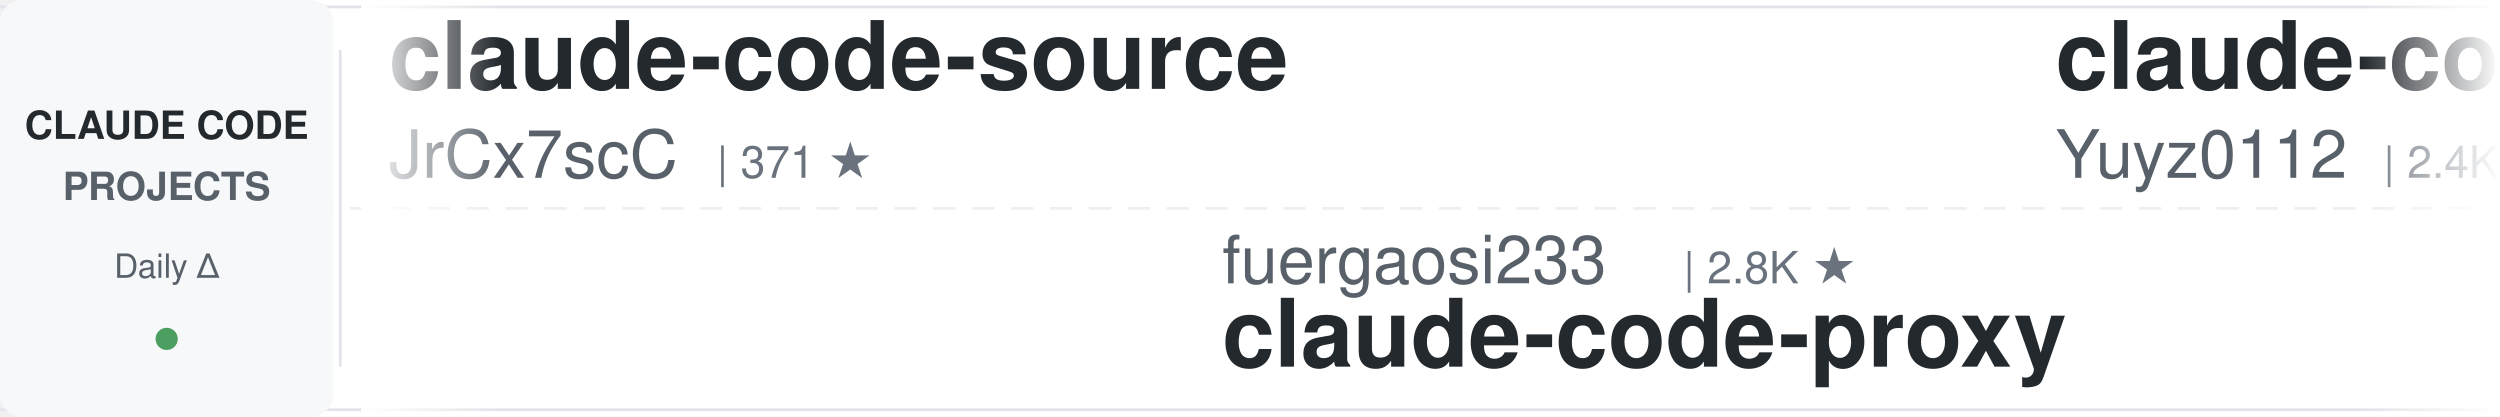
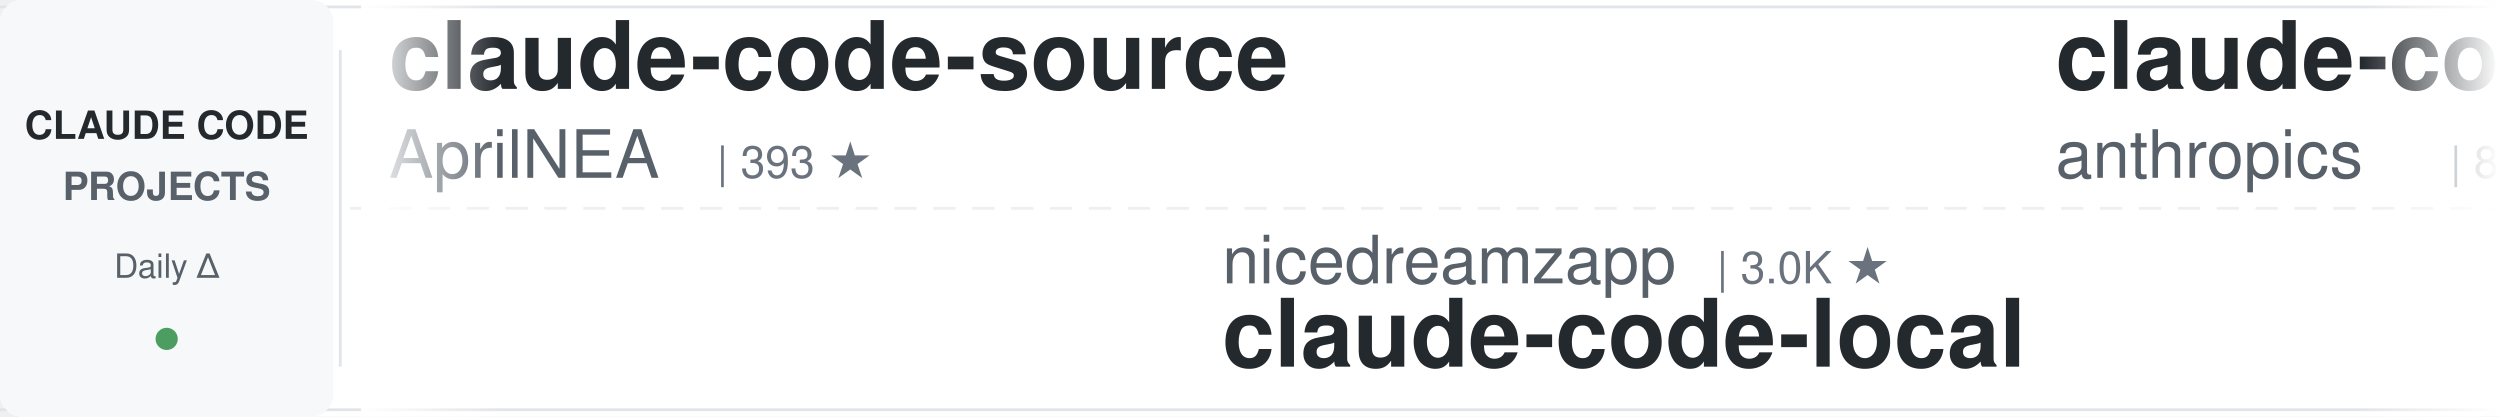
<svg xmlns="http://www.w3.org/2000/svg" width="900" height="150">
  <defs>
    <linearGradient id="leftFade" x1="0%" y1="0%" x2="100%" y2="0%">
      <stop offset="0%" style="stop-color:#ffffff;stop-opacity:1" />
      <stop offset="100%" style="stop-color:#ffffff;stop-opacity:0" />
    </linearGradient>
    <linearGradient id="rightFade" x1="0%" y1="0%" x2="100%" y2="0%">
      <stop offset="0%" style="stop-color:#ffffff;stop-opacity:0" />
      <stop offset="100%" style="stop-color:#ffffff;stop-opacity:1" />
    </linearGradient>
  </defs>
  <rect width="900" height="150" fill="#ffffff" rx="8" />
  <rect x="0" y="2" width="900" height="1" fill="#e1e4e8" />
  <rect x="0" y="147" width="900" height="1" fill="#e1e4e8" />
  <line x1="0" y1="75" x2="900" y2="75" stroke="#e1e4e8" stroke-width="1" stroke-dasharray="8 6" opacity="0.6" />
  <rect x="0" y="0" width="120" height="150" fill="#f6f8fa" rx="8" />
  <text x="60" y="50" font-family="-apple-system, BlinkMacSystemFont, 'Segoe UI', Helvetica, Arial, sans-serif" font-size="14" font-weight="600" fill="#24292e" text-anchor="middle">CLAUDE CODE</text>
  <text x="60" y="72" font-family="-apple-system, BlinkMacSystemFont, 'Segoe UI', Helvetica, Arial, sans-serif" font-size="14" font-weight="600" fill="#586069" text-anchor="middle">PROJECTS</text>
  <text x="60" y="100" font-family="-apple-system, BlinkMacSystemFont, 'Segoe UI', Helvetica, Arial, sans-serif" font-size="12" font-weight="500" fill="#586069" text-anchor="middle">Daily Δ</text>
  <circle cx="60" cy="122" r="4" fill="#22863a" opacity="0.8" />
  <rect x="122" y="18" width="1" height="114" fill="#e1e4e8" />
  <clipPath id="tickerClip">
    <rect x="130" y="0" width="770" height="150" />
  </clipPath>
  <g clip-path="url(#tickerClip)">
    <g id="tickerItems">
      <animateTransform attributeName="transform" attributeType="XML" type="translate" from="0 0" to="-3000 0" dur="54s" repeatCount="indefinite" />
      <g transform="translate(0, 0)">
        <text x="140" y="32" font-family="-apple-system, BlinkMacSystemFont, 'Segoe UI', Helvetica, Arial, sans-serif" font-size="34" font-weight="600" fill="#24292e">claude-code-source</text>
-         <text x="140" y="64" font-family="-apple-system, BlinkMacSystemFont, 'Segoe UI', Helvetica, Arial, sans-serif" font-size="24" font-weight="400" fill="#586069">JrCx7scC</text>
-         <text x="258" y="64" font-family="-apple-system, BlinkMacSystemFont, 'Segoe UI', Helvetica, Arial, sans-serif" font-size="16" font-weight="500" fill="#6a737d">| 371 ★</text>
+         <text x="140" y="64" font-family="-apple-system, BlinkMacSystemFont, 'Segoe UI', Helvetica, Arial, sans-serif" font-size="24" font-weight="400" fill="#586069">AprilNEA</text>
+         <text x="258" y="64" font-family="-apple-system, BlinkMacSystemFont, 'Segoe UI', Helvetica, Arial, sans-serif" font-size="16" font-weight="500" fill="#6a737d">| 393 ★</text>
      </g>
      <g transform="translate(300, 0)">
-         <text x="140" y="102" font-family="-apple-system, BlinkMacSystemFont, 'Segoe UI', Helvetica, Arial, sans-serif" font-size="24" font-weight="400" fill="#586069">fuergaosi233</text>
-         <text x="306" y="102" font-family="-apple-system, BlinkMacSystemFont, 'Segoe UI', Helvetica, Arial, sans-serif" font-size="16" font-weight="500" fill="#6a737d">| 2.8K ★</text>
-         <text x="140" y="132" font-family="-apple-system, BlinkMacSystemFont, 'Segoe UI', Helvetica, Arial, sans-serif" font-size="34" font-weight="600" fill="#24292e">claude-code-proxy</text>
+         <text x="140" y="102" font-family="-apple-system, BlinkMacSystemFont, 'Segoe UI', Helvetica, Arial, sans-serif" font-size="24" font-weight="400" fill="#586069">nicedreamzapp</text>
+         <text x="318" y="102" font-family="-apple-system, BlinkMacSystemFont, 'Segoe UI', Helvetica, Arial, sans-serif" font-size="16" font-weight="500" fill="#6a737d">| 3.0K ★</text>
+         <text x="140" y="132" font-family="-apple-system, BlinkMacSystemFont, 'Segoe UI', Helvetica, Arial, sans-serif" font-size="34" font-weight="600" fill="#24292e">claude-code-local</text>
      </g>
      <g transform="translate(600, 0)">
-         <text x="140" y="32" font-family="-apple-system, BlinkMacSystemFont, 'Segoe UI', Helvetica, Arial, sans-serif" font-size="34" font-weight="600" fill="#24292e">claude-code-reverse</text>
-         <text x="140" y="64" font-family="-apple-system, BlinkMacSystemFont, 'Segoe UI', Helvetica, Arial, sans-serif" font-size="24" font-weight="400" fill="#586069">Yuyz0112</text>
-         <text x="258" y="64" font-family="-apple-system, BlinkMacSystemFont, 'Segoe UI', Helvetica, Arial, sans-serif" font-size="16" font-weight="500" fill="#6a737d">| 2.4K ★</text>
+         <text x="140" y="32" font-family="-apple-system, BlinkMacSystemFont, 'Segoe UI', Helvetica, Arial, sans-serif" font-size="34" font-weight="600" fill="#24292e">claude-code-action</text>
+         <text x="140" y="64" font-family="-apple-system, BlinkMacSystemFont, 'Segoe UI', Helvetica, Arial, sans-serif" font-size="24" font-weight="400" fill="#586069">anthropics</text>
+         <text x="282" y="64" font-family="-apple-system, BlinkMacSystemFont, 'Segoe UI', Helvetica, Arial, sans-serif" font-size="16" font-weight="500" fill="#6a737d">| 8.5K ★</text>
      </g>
      <g transform="translate(900, 0)">
-         <text x="140" y="102" font-family="-apple-system, BlinkMacSystemFont, 'Segoe UI', Helvetica, Arial, sans-serif" font-size="24" font-weight="400" fill="#586069">multica-ai</text>
-         <text x="282" y="102" font-family="-apple-system, BlinkMacSystemFont, 'Segoe UI', Helvetica, Arial, sans-serif" font-size="16" font-weight="500" fill="#6a737d">| 198.6K ★</text>
-         <text x="140" y="132" font-family="-apple-system, BlinkMacSystemFont, 'Segoe UI', Helvetica, Arial, sans-serif" font-size="34" font-weight="600" fill="#24292e">andrej-karpathy-skills</text>
+         <text x="140" y="102" font-family="-apple-system, BlinkMacSystemFont, 'Segoe UI', Helvetica, Arial, sans-serif" font-size="24" font-weight="400" fill="#586069">huangjia2019</text>
+         <text x="306" y="102" font-family="-apple-system, BlinkMacSystemFont, 'Segoe UI', Helvetica, Arial, sans-serif" font-size="16" font-weight="500" fill="#6a737d">| 1.0K ★</text>
+         <text x="140" y="132" font-family="-apple-system, BlinkMacSystemFont, 'Segoe UI', Helvetica, Arial, sans-serif" font-size="34" font-weight="600" fill="#24292e">claude-code-engineering</text>
      </g>
      <g transform="translate(1200, 0)">
-         <text x="140" y="32" font-family="-apple-system, BlinkMacSystemFont, 'Segoe UI', Helvetica, Arial, sans-serif" font-size="34" font-weight="600" fill="#24292e">claude-code-rev</text>
-         <text x="140" y="64" font-family="-apple-system, BlinkMacSystemFont, 'Segoe UI', Helvetica, Arial, sans-serif" font-size="24" font-weight="400" fill="#586069">oboard</text>
-         <text x="234" y="64" font-family="-apple-system, BlinkMacSystemFont, 'Segoe UI', Helvetica, Arial, sans-serif" font-size="16" font-weight="500" fill="#6a737d">| 3.3K ★</text>
+         <text x="140" y="32" font-family="-apple-system, BlinkMacSystemFont, 'Segoe UI', Helvetica, Arial, sans-serif" font-size="34" font-weight="600" fill="#24292e">claude-code-guide</text>
+         <text x="140" y="64" font-family="-apple-system, BlinkMacSystemFont, 'Segoe UI', Helvetica, Arial, sans-serif" font-size="24" font-weight="400" fill="#586069">Cranot</text>
+         <text x="234" y="64" font-family="-apple-system, BlinkMacSystemFont, 'Segoe UI', Helvetica, Arial, sans-serif" font-size="16" font-weight="500" fill="#6a737d">| 2.9K ★</text>
      </g>
      <g transform="translate(1500, 0)">
-         <text x="140" y="102" font-family="-apple-system, BlinkMacSystemFont, 'Segoe UI', Helvetica, Arial, sans-serif" font-size="24" font-weight="400" fill="#586069">wanshuiyin</text>
-         <text x="282" y="102" font-family="-apple-system, BlinkMacSystemFont, 'Segoe UI', Helvetica, Arial, sans-serif" font-size="16" font-weight="500" fill="#6a737d">| 14.1K ★</text>
-         <text x="140" y="132" font-family="-apple-system, BlinkMacSystemFont, 'Segoe UI', Helvetica, Arial, sans-serif" font-size="34" font-weight="600" fill="#24292e">Auto-claude-code-researc...</text>
+         <text x="140" y="102" font-family="-apple-system, BlinkMacSystemFont, 'Segoe UI', Helvetica, Arial, sans-serif" font-size="24" font-weight="400" fill="#586069">simonw</text>
+         <text x="234" y="102" font-family="-apple-system, BlinkMacSystemFont, 'Segoe UI', Helvetica, Arial, sans-serif" font-size="16" font-weight="500" fill="#6a737d">| 1.6K ★</text>
+         <text x="140" y="132" font-family="-apple-system, BlinkMacSystemFont, 'Segoe UI', Helvetica, Arial, sans-serif" font-size="34" font-weight="600" fill="#24292e">claude-code-transcripts</text>
      </g>
      <g transform="translate(1800, 0)">
-         <text x="140" y="32" font-family="-apple-system, BlinkMacSystemFont, 'Segoe UI', Helvetica, Arial, sans-serif" font-size="34" font-weight="600" fill="#24292e">skills</text>
-         <text x="140" y="64" font-family="-apple-system, BlinkMacSystemFont, 'Segoe UI', Helvetica, Arial, sans-serif" font-size="24" font-weight="400" fill="#586069">anthropics</text>
-         <text x="282" y="64" font-family="-apple-system, BlinkMacSystemFont, 'Segoe UI', Helvetica, Arial, sans-serif" font-size="16" font-weight="500" fill="#6a737d">| 165.7K ★</text>
+         <text x="140" y="32" font-family="-apple-system, BlinkMacSystemFont, 'Segoe UI', Helvetica, Arial, sans-serif" font-size="34" font-weight="600" fill="#24292e">claude-code-analysis</text>
+         <text x="140" y="64" font-family="-apple-system, BlinkMacSystemFont, 'Segoe UI', Helvetica, Arial, sans-serif" font-size="24" font-weight="400" fill="#586069">liuup</text>
+         <text x="222" y="64" font-family="-apple-system, BlinkMacSystemFont, 'Segoe UI', Helvetica, Arial, sans-serif" font-size="16" font-weight="500" fill="#6a737d">| 3.7K ★</text>
      </g>
      <g transform="translate(2100, 0)">
-         <text x="140" y="102" font-family="-apple-system, BlinkMacSystemFont, 'Segoe UI', Helvetica, Arial, sans-serif" font-size="24" font-weight="400" fill="#586069">ChrisWiles</text>
-         <text x="282" y="102" font-family="-apple-system, BlinkMacSystemFont, 'Segoe UI', Helvetica, Arial, sans-serif" font-size="16" font-weight="500" fill="#6a737d">| 6.0K ★</text>
-         <text x="140" y="132" font-family="-apple-system, BlinkMacSystemFont, 'Segoe UI', Helvetica, Arial, sans-serif" font-size="34" font-weight="600" fill="#24292e">claude-code-showcase</text>
+         <text x="140" y="102" font-family="-apple-system, BlinkMacSystemFont, 'Segoe UI', Helvetica, Arial, sans-serif" font-size="24" font-weight="400" fill="#586069">disler</text>
+         <text x="234" y="102" font-family="-apple-system, BlinkMacSystemFont, 'Segoe UI', Helvetica, Arial, sans-serif" font-size="16" font-weight="500" fill="#6a737d">| 1.6K ★</text>
+         <text x="140" y="132" font-family="-apple-system, BlinkMacSystemFont, 'Segoe UI', Helvetica, Arial, sans-serif" font-size="34" font-weight="600" fill="#24292e">pi-vs-claude-code</text>
      </g>
      <g transform="translate(2400, 0)">
-         <text x="140" y="32" font-family="-apple-system, BlinkMacSystemFont, 'Segoe UI', Helvetica, Arial, sans-serif" font-size="34" font-weight="600" fill="#24292e">ralph-claude-code</text>
-         <text x="140" y="64" font-family="-apple-system, BlinkMacSystemFont, 'Segoe UI', Helvetica, Arial, sans-serif" font-size="24" font-weight="400" fill="#586069">frankbria</text>
-         <text x="270" y="64" font-family="-apple-system, BlinkMacSystemFont, 'Segoe UI', Helvetica, Arial, sans-serif" font-size="16" font-weight="500" fill="#6a737d">| 9.6K ★</text>
+         <text x="140" y="32" font-family="-apple-system, BlinkMacSystemFont, 'Segoe UI', Helvetica, Arial, sans-serif" font-size="34" font-weight="600" fill="#24292e">arcads-claude-code</text>
+         <text x="140" y="64" font-family="-apple-system, BlinkMacSystemFont, 'Segoe UI', Helvetica, Arial, sans-serif" font-size="24" font-weight="400" fill="#586069">krusemediallc</text>
+         <text x="318" y="64" font-family="-apple-system, BlinkMacSystemFont, 'Segoe UI', Helvetica, Arial, sans-serif" font-size="16" font-weight="500" fill="#6a737d">| 1.1K ★</text>
      </g>
      <g transform="translate(2700, 0)">
-         <text x="140" y="102" font-family="-apple-system, BlinkMacSystemFont, 'Segoe UI', Helvetica, Arial, sans-serif" font-size="24" font-weight="400" fill="#586069">lorryjovens-hub</text>
-         <text x="342" y="102" font-family="-apple-system, BlinkMacSystemFont, 'Segoe UI', Helvetica, Arial, sans-serif" font-size="16" font-weight="500" fill="#6a737d">| 1.7K ★</text>
-         <text x="140" y="132" font-family="-apple-system, BlinkMacSystemFont, 'Segoe UI', Helvetica, Arial, sans-serif" font-size="34" font-weight="600" fill="#24292e">claude-code-rust</text>
+         <text x="140" y="102" font-family="-apple-system, BlinkMacSystemFont, 'Segoe UI', Helvetica, Arial, sans-serif" font-size="24" font-weight="400" fill="#586069">AICoderTudou</text>
+         <text x="306" y="102" font-family="-apple-system, BlinkMacSystemFont, 'Segoe UI', Helvetica, Arial, sans-serif" font-size="16" font-weight="500" fill="#6a737d">| 497 ★</text>
+         <text x="140" y="132" font-family="-apple-system, BlinkMacSystemFont, 'Segoe UI', Helvetica, Arial, sans-serif" font-size="34" font-weight="600" fill="#24292e">claude-code-tudou</text>
      </g>
      <g transform="translate(3000, 0)">
        <text x="140" y="32" font-family="-apple-system, BlinkMacSystemFont, 'Segoe UI', Helvetica, Arial, sans-serif" font-size="34" font-weight="600" fill="#24292e">claude-code-source</text>
-         <text x="140" y="64" font-family="-apple-system, BlinkMacSystemFont, 'Segoe UI', Helvetica, Arial, sans-serif" font-size="24" font-weight="400" fill="#586069">JrCx7scC</text>
-         <text x="258" y="64" font-family="-apple-system, BlinkMacSystemFont, 'Segoe UI', Helvetica, Arial, sans-serif" font-size="16" font-weight="500" fill="#6a737d">| 371 ★</text>
+         <text x="140" y="64" font-family="-apple-system, BlinkMacSystemFont, 'Segoe UI', Helvetica, Arial, sans-serif" font-size="24" font-weight="400" fill="#586069">AprilNEA</text>
+         <text x="258" y="64" font-family="-apple-system, BlinkMacSystemFont, 'Segoe UI', Helvetica, Arial, sans-serif" font-size="16" font-weight="500" fill="#6a737d">| 393 ★</text>
      </g>
      <g transform="translate(3300, 0)">
-         <text x="140" y="102" font-family="-apple-system, BlinkMacSystemFont, 'Segoe UI', Helvetica, Arial, sans-serif" font-size="24" font-weight="400" fill="#586069">fuergaosi233</text>
-         <text x="306" y="102" font-family="-apple-system, BlinkMacSystemFont, 'Segoe UI', Helvetica, Arial, sans-serif" font-size="16" font-weight="500" fill="#6a737d">| 2.8K ★</text>
-         <text x="140" y="132" font-family="-apple-system, BlinkMacSystemFont, 'Segoe UI', Helvetica, Arial, sans-serif" font-size="34" font-weight="600" fill="#24292e">claude-code-proxy</text>
+         <text x="140" y="102" font-family="-apple-system, BlinkMacSystemFont, 'Segoe UI', Helvetica, Arial, sans-serif" font-size="24" font-weight="400" fill="#586069">nicedreamzapp</text>
+         <text x="318" y="102" font-family="-apple-system, BlinkMacSystemFont, 'Segoe UI', Helvetica, Arial, sans-serif" font-size="16" font-weight="500" fill="#6a737d">| 3.0K ★</text>
+         <text x="140" y="132" font-family="-apple-system, BlinkMacSystemFont, 'Segoe UI', Helvetica, Arial, sans-serif" font-size="34" font-weight="600" fill="#24292e">claude-code-local</text>
      </g>
      <g transform="translate(3600, 0)">
-         <text x="140" y="32" font-family="-apple-system, BlinkMacSystemFont, 'Segoe UI', Helvetica, Arial, sans-serif" font-size="34" font-weight="600" fill="#24292e">claude-code-reverse</text>
-         <text x="140" y="64" font-family="-apple-system, BlinkMacSystemFont, 'Segoe UI', Helvetica, Arial, sans-serif" font-size="24" font-weight="400" fill="#586069">Yuyz0112</text>
-         <text x="258" y="64" font-family="-apple-system, BlinkMacSystemFont, 'Segoe UI', Helvetica, Arial, sans-serif" font-size="16" font-weight="500" fill="#6a737d">| 2.4K ★</text>
+         <text x="140" y="32" font-family="-apple-system, BlinkMacSystemFont, 'Segoe UI', Helvetica, Arial, sans-serif" font-size="34" font-weight="600" fill="#24292e">claude-code-action</text>
+         <text x="140" y="64" font-family="-apple-system, BlinkMacSystemFont, 'Segoe UI', Helvetica, Arial, sans-serif" font-size="24" font-weight="400" fill="#586069">anthropics</text>
+         <text x="282" y="64" font-family="-apple-system, BlinkMacSystemFont, 'Segoe UI', Helvetica, Arial, sans-serif" font-size="16" font-weight="500" fill="#6a737d">| 8.5K ★</text>
      </g>
      <g transform="translate(3900, 0)">
-         <text x="140" y="102" font-family="-apple-system, BlinkMacSystemFont, 'Segoe UI', Helvetica, Arial, sans-serif" font-size="24" font-weight="400" fill="#586069">multica-ai</text>
-         <text x="282" y="102" font-family="-apple-system, BlinkMacSystemFont, 'Segoe UI', Helvetica, Arial, sans-serif" font-size="16" font-weight="500" fill="#6a737d">| 198.6K ★</text>
-         <text x="140" y="132" font-family="-apple-system, BlinkMacSystemFont, 'Segoe UI', Helvetica, Arial, sans-serif" font-size="34" font-weight="600" fill="#24292e">andrej-karpathy-skills</text>
+         <text x="140" y="102" font-family="-apple-system, BlinkMacSystemFont, 'Segoe UI', Helvetica, Arial, sans-serif" font-size="24" font-weight="400" fill="#586069">huangjia2019</text>
+         <text x="306" y="102" font-family="-apple-system, BlinkMacSystemFont, 'Segoe UI', Helvetica, Arial, sans-serif" font-size="16" font-weight="500" fill="#6a737d">| 1.0K ★</text>
+         <text x="140" y="132" font-family="-apple-system, BlinkMacSystemFont, 'Segoe UI', Helvetica, Arial, sans-serif" font-size="34" font-weight="600" fill="#24292e">claude-code-engineering</text>
      </g>
    </g>
  </g>
  <rect x="130" y="0" width="50" height="150" fill="url(#leftFade)" />
  <rect x="850" y="0" width="50" height="150" fill="url(#rightFade)" />
</svg>
